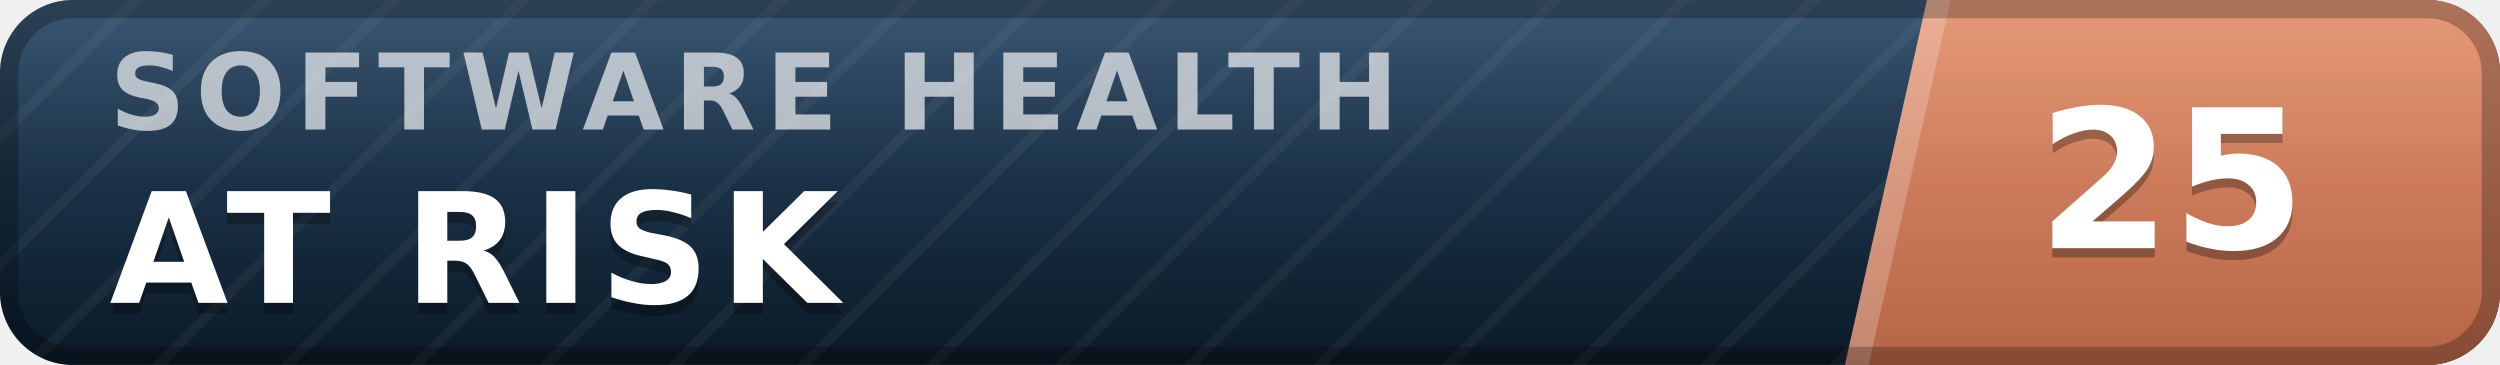
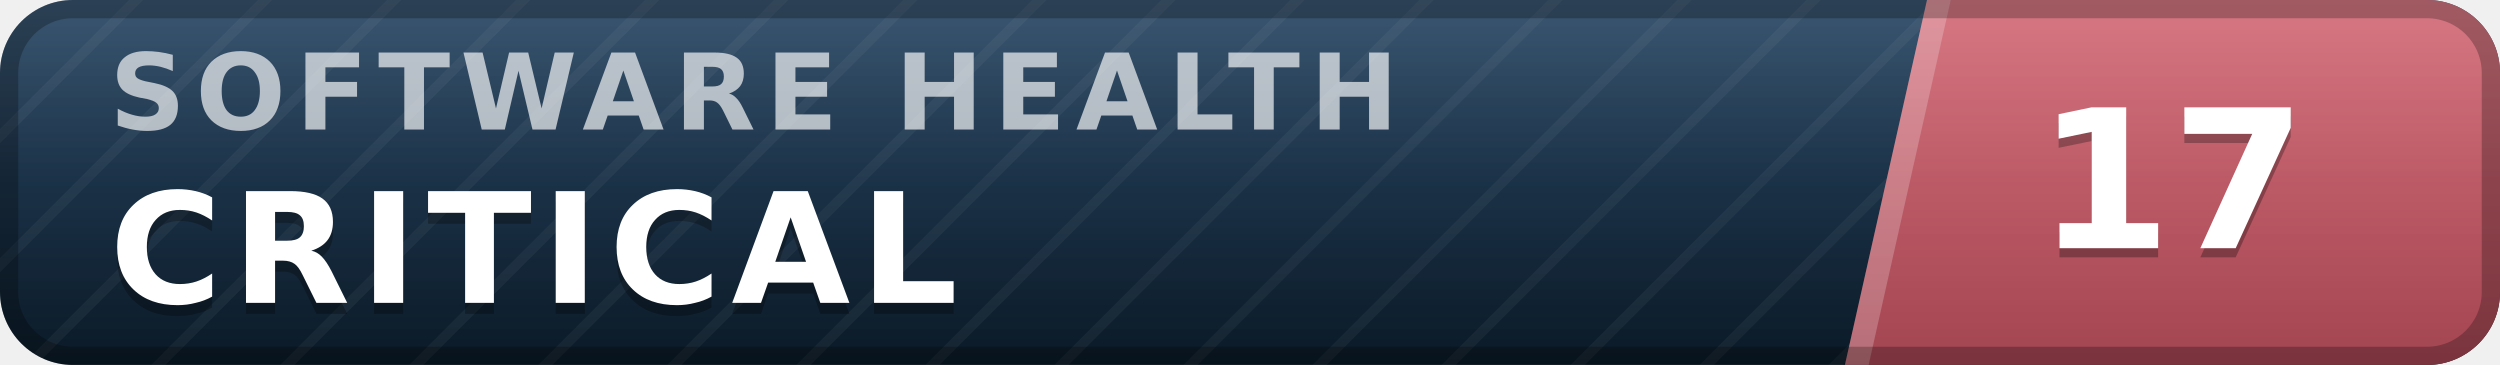
- <svg xmlns="http://www.w3.org/2000/svg" width="137" height="20" viewBox="0 0 137 20" role="img" aria-label="inspect.software software health index 25 of 100, at risk" font-family="Verdana,DejaVu Sans,Geneva,sans-serif">
+ <svg xmlns="http://www.w3.org/2000/svg" width="137" height="20" viewBox="0 0 137 20" role="img" aria-label="inspect.software software health index 17 of 100, critical" font-family="Verdana,DejaVu Sans,Geneva,sans-serif">
  <defs>
    <linearGradient id="plate" x1="0" y1="0" x2="0" y2="1">
      <stop offset="0" stop-color="#1d3d5c" />
      <stop offset="1" stop-color="#0a1926" />
    </linearGradient>
    <linearGradient id="endplate" x1="0" y1="0" x2="0" y2="1">
-       <stop offset="0" stop-color="#e18a64" />
-       <stop offset="1" stop-color="#b56546" />
+       <stop offset="0" stop-color="#d16471" />
+       <stop offset="1" stop-color="#a34551" />
    </linearGradient>
    <linearGradient id="gloss" x1="0" y1="0" x2="0" y2="1">
      <stop offset="0" stop-color="#fff" stop-opacity=".13" />
      <stop offset=".5" stop-color="#fff" stop-opacity=".03" />
      <stop offset="1" stop-color="#fff" stop-opacity="0" />
    </linearGradient>
    <pattern id="guilloche" width="5" height="5" patternUnits="userSpaceOnUse" patternTransform="rotate(45)">
      <line x1="0" y1="0" x2="0" y2="5" stroke="#fff" stroke-opacity=".045" stroke-width="1.1" />
    </pattern>
    <clipPath id="rounded">
      <rect width="137" height="20" rx="4" />
    </clipPath>
  </defs>
  <g clip-path="url(#rounded)">
    <rect width="137" height="20" fill="url(#plate)" />
    <rect width="137" height="20" fill="url(#guilloche)" />
    <polygon points="105.6,0 137,0 137,20 101.1,20" fill="url(#endplate)" />
    <polygon points="105.6,0 106.9,0 102.4,20 101.1,20" fill="#fff" fill-opacity=".22" />
    <text x="6.0" y="7.1" font-size="5.8" letter-spacing="0.55" fill="#fff" fill-opacity=".66" font-weight="bold" textLength="76.3" lengthAdjust="spacing">SOFTWARE HEALTH</text>
-     <text x="6.0" y="17.2" font-size="8.4" fill="#000" fill-opacity=".3" font-weight="bold" letter-spacing="0.55" textLength="43.3" lengthAdjust="spacing">AT RISK</text>
-     <text x="6.0" y="16.6" font-size="8.4" fill="#fff" font-weight="bold" letter-spacing="0.55" textLength="43.3" lengthAdjust="spacing">AT RISK</text>
-     <text x="119.0" y="14.1" font-size="10.6" fill="#000" fill-opacity=".3" font-weight="bold" text-anchor="middle">25</text>
-     <text x="119.0" y="13.6" font-size="10.6" fill="#fff" font-weight="bold" text-anchor="middle">25</text>
+     <text x="6.0" y="17.2" font-size="8.4" fill="#000" fill-opacity=".3" font-weight="bold" letter-spacing="0.55" textLength="50.4" lengthAdjust="spacing">CRITICAL</text>
+     <text x="6.0" y="16.6" font-size="8.4" fill="#fff" font-weight="bold" letter-spacing="0.55" textLength="50.4" lengthAdjust="spacing">CRITICAL</text>
+     <text x="119.0" y="14.1" font-size="10.6" fill="#000" fill-opacity=".3" font-weight="bold" text-anchor="middle">17</text>
+     <text x="119.0" y="13.6" font-size="10.6" fill="#fff" font-weight="bold" text-anchor="middle">17</text>
    <rect width="137" height="20" fill="url(#gloss)" />
  </g>
  <rect x=".5" y=".5" width="136" height="19" rx="3.5" fill="none" stroke="#000" stroke-opacity=".25" />
</svg>
